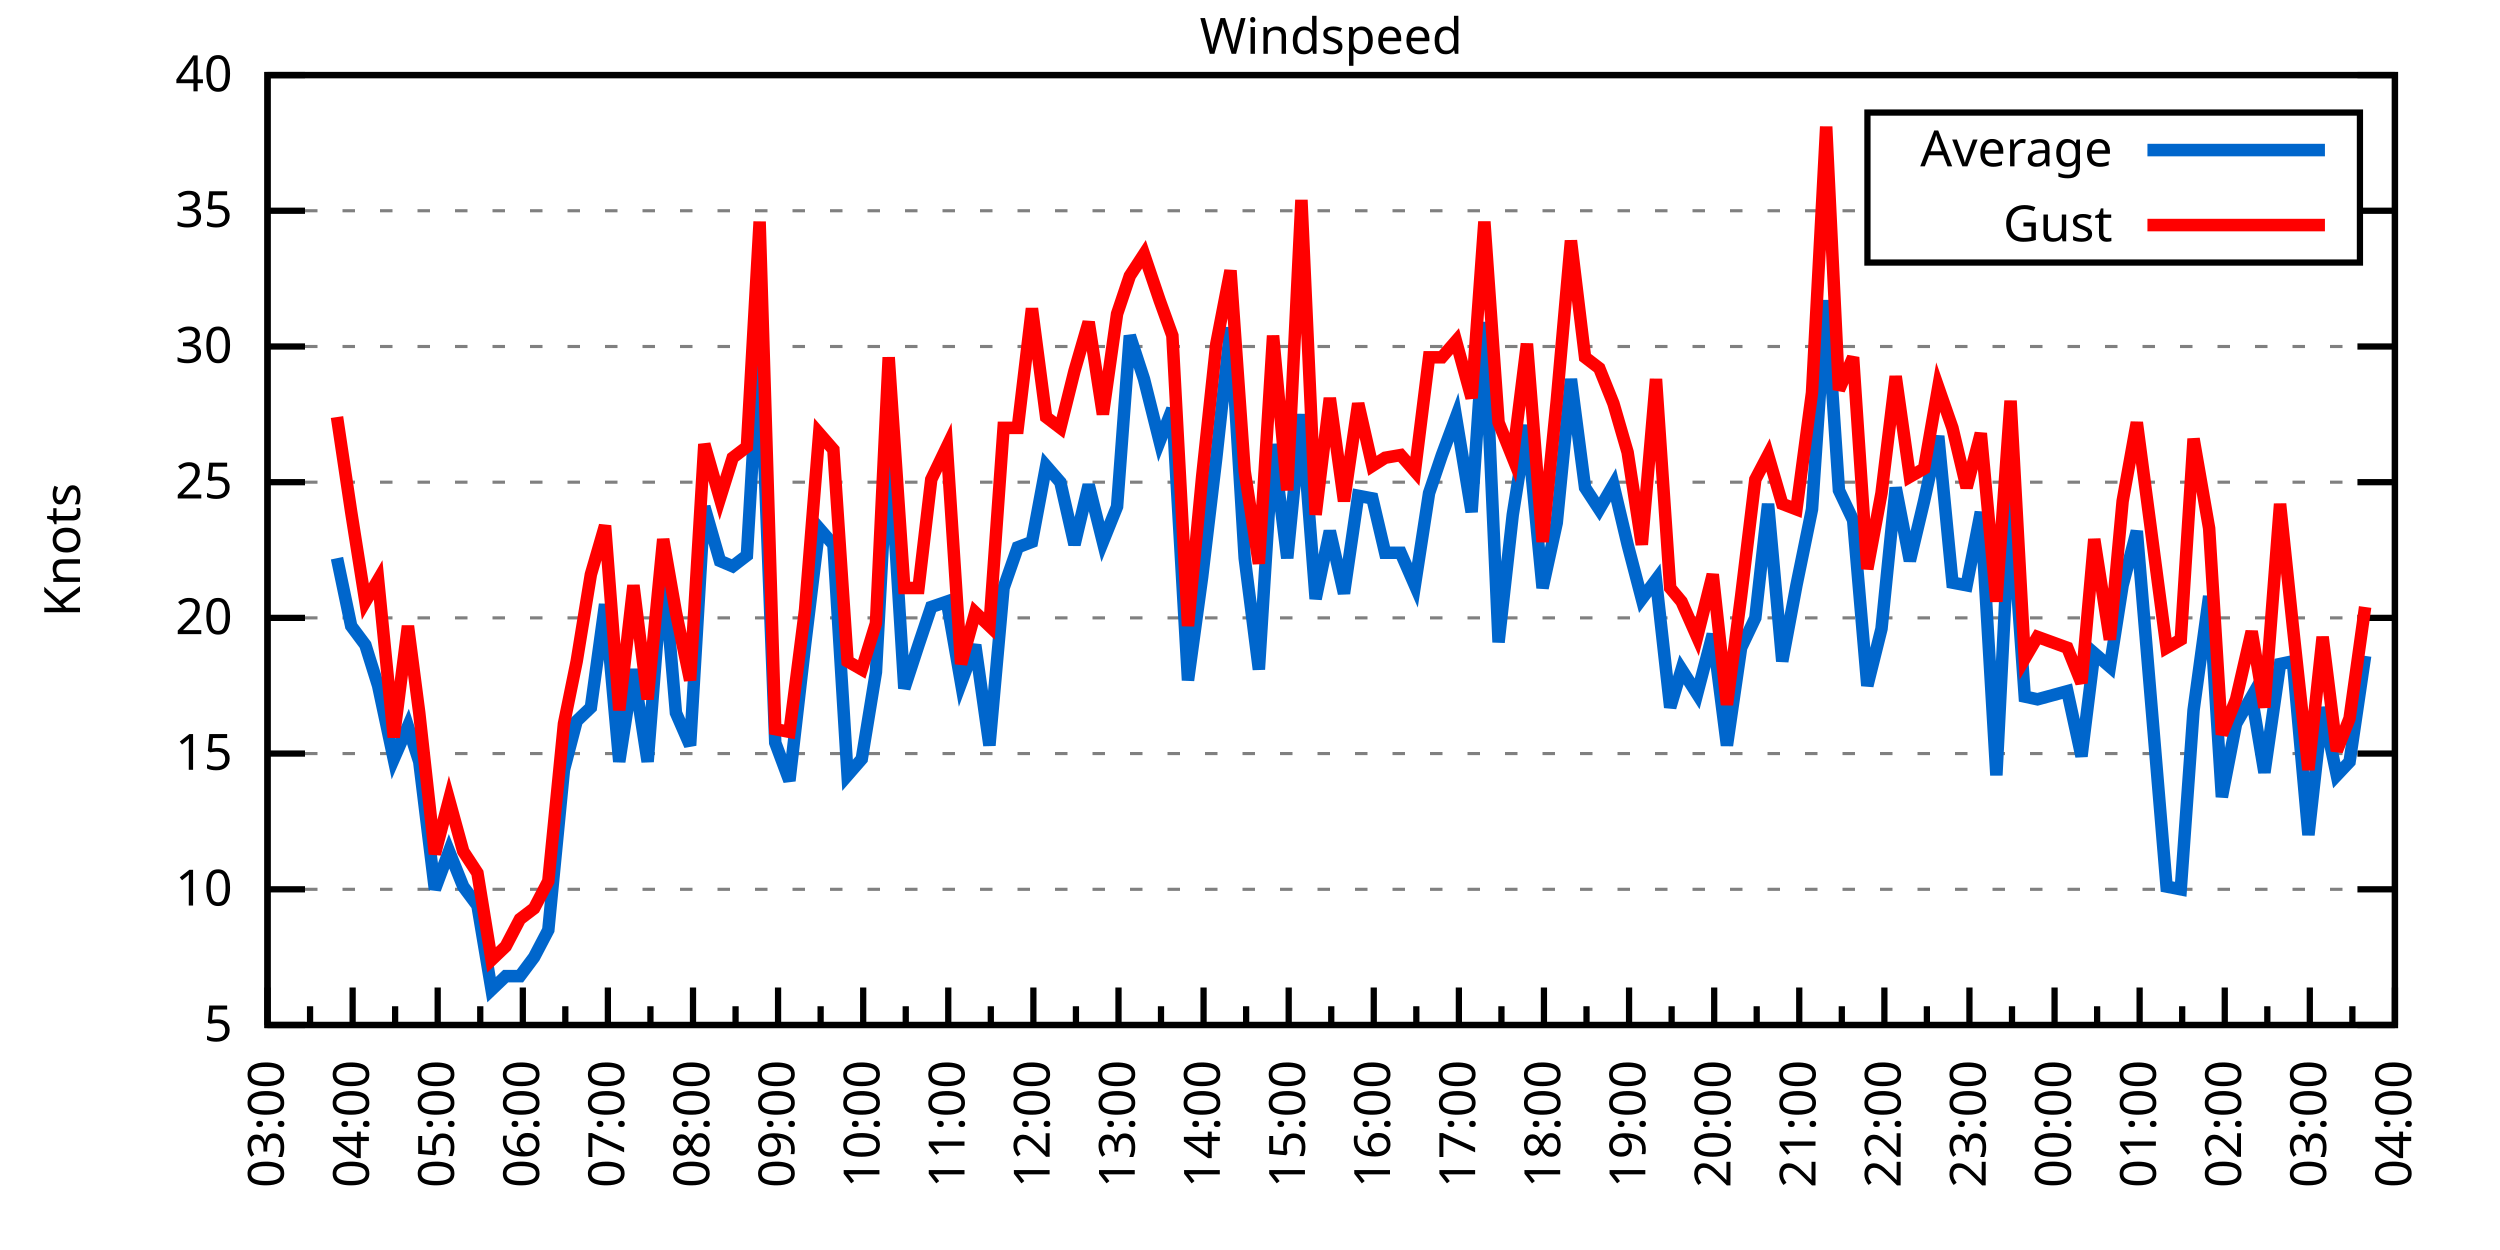
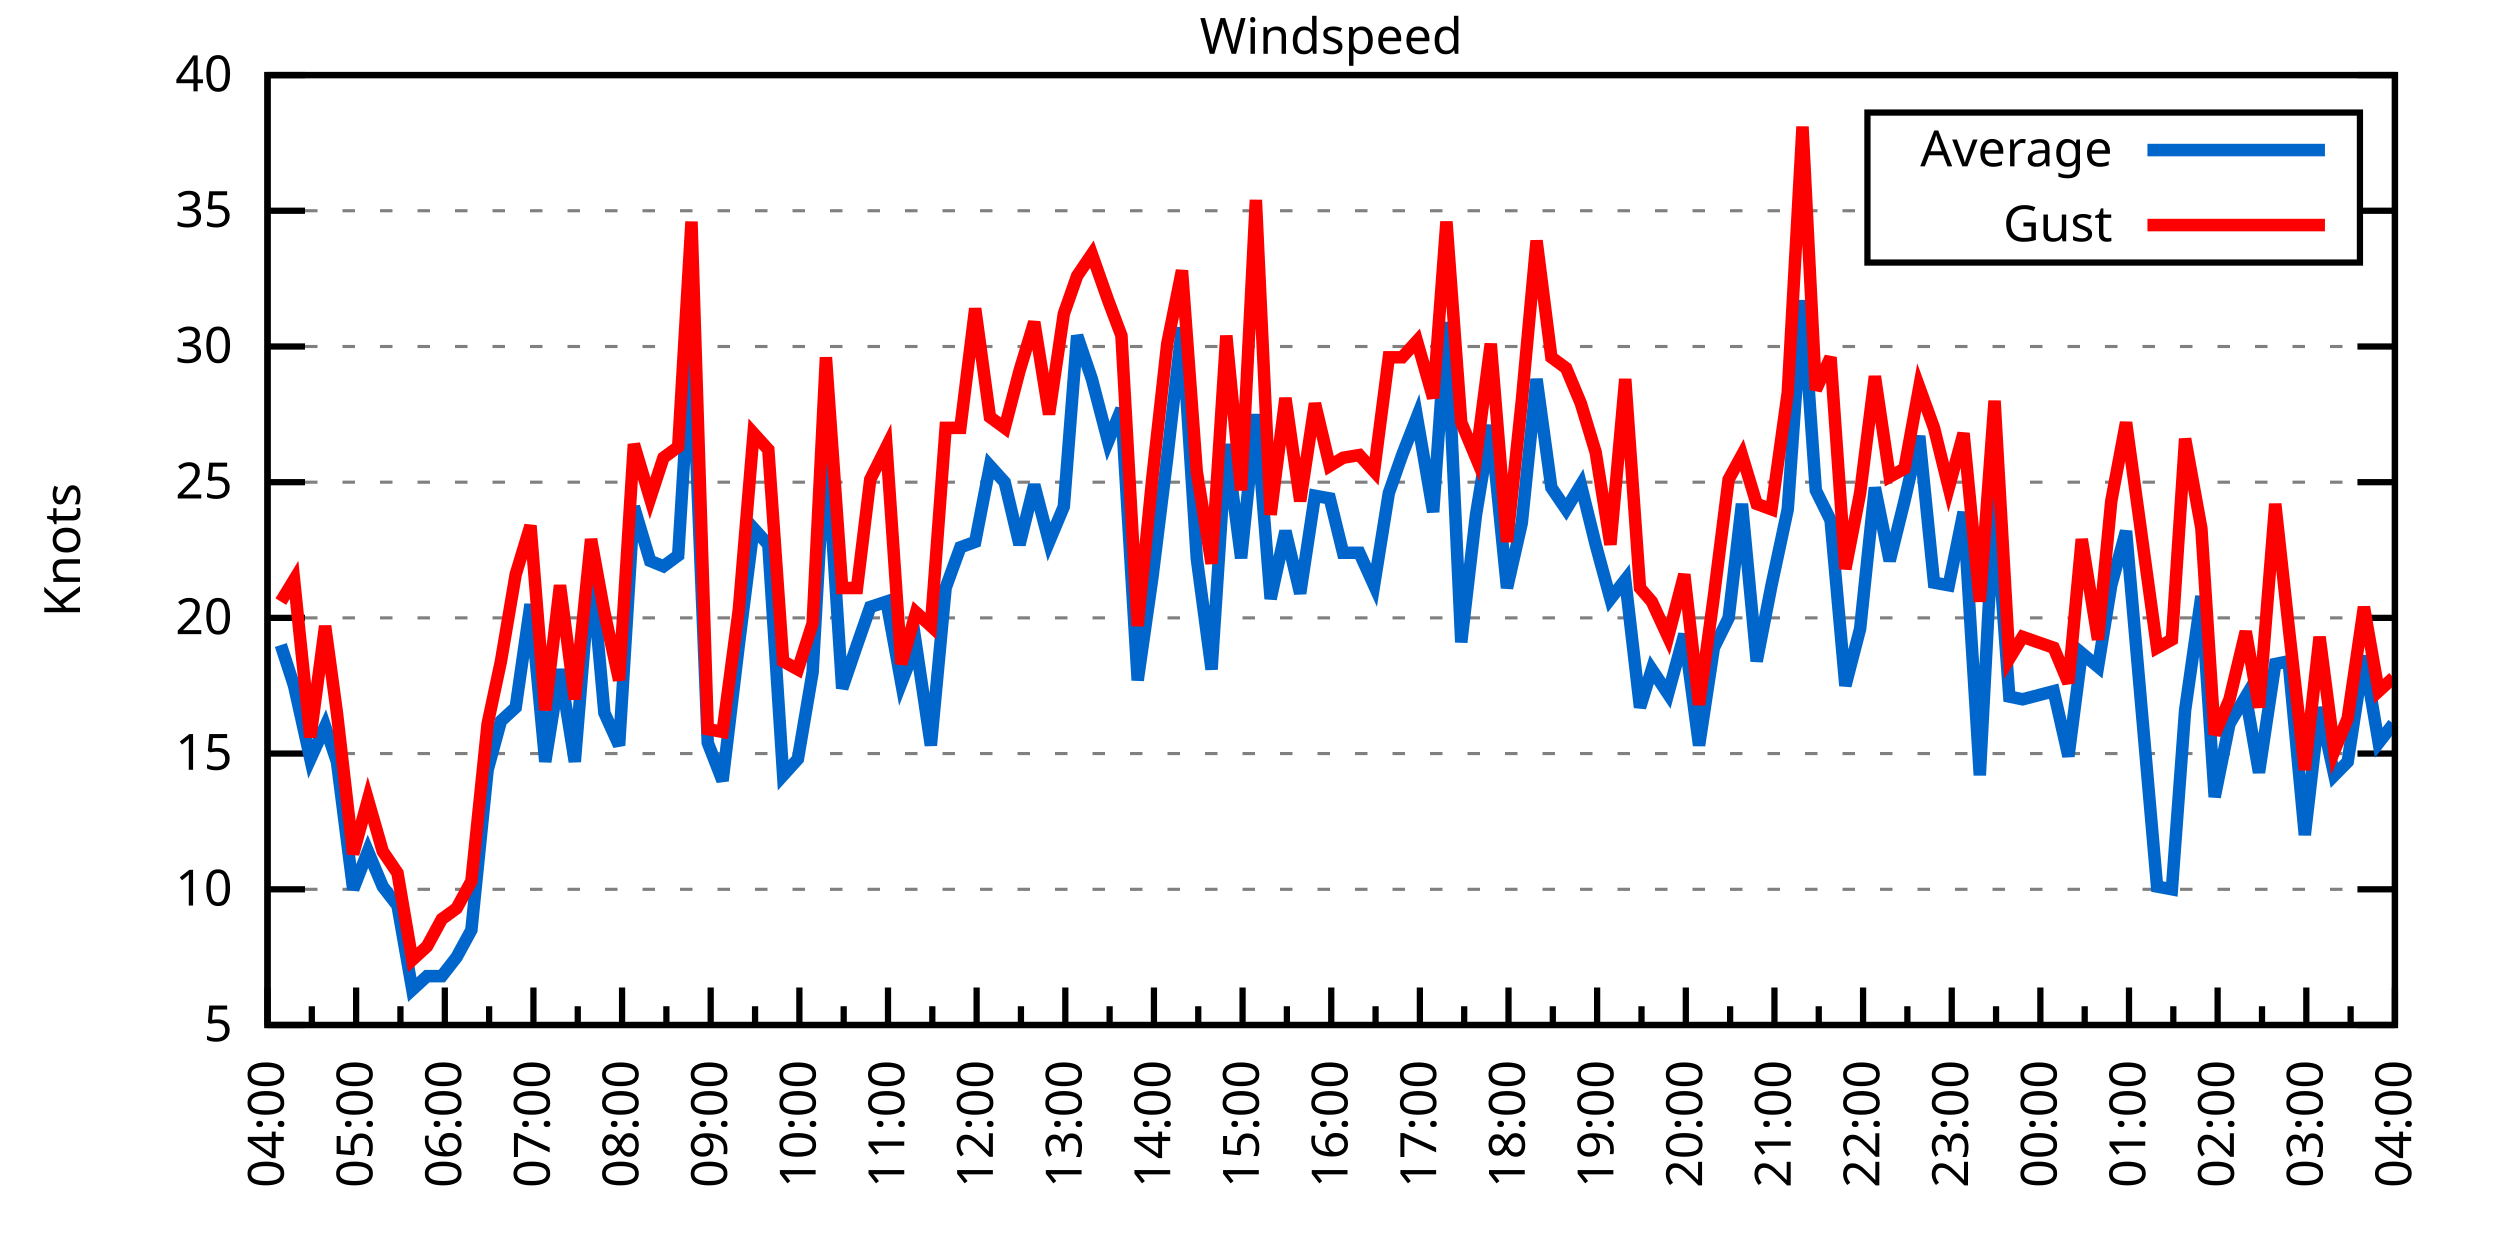
<svg xmlns="http://www.w3.org/2000/svg" xmlns:xlink="http://www.w3.org/1999/xlink" width="400" height="200" viewBox="0 0 400 200">
  <g id="gnuplot_canvas">
    <rect x="0" y="0" width="400" height="200" fill="none" />
    <defs>
      <circle id="gpDot" r="0.5" stroke-width="0.5" stroke="currentColor" />
      <path id="gpPt0" stroke-width="0.333" stroke="currentColor" d="M-1,0 h2 M0,-1 v2" />
      <path id="gpPt1" stroke-width="0.333" stroke="currentColor" d="M-1,-1 L1,1 M1,-1 L-1,1" />
      <path id="gpPt2" stroke-width="0.333" stroke="currentColor" d="M-1,0 L1,0 M0,-1 L0,1 M-1,-1 L1,1 M-1,1 L1,-1" />
      <rect id="gpPt3" stroke-width="0.333" stroke="currentColor" x="-1" y="-1" width="2" height="2" />
      <rect id="gpPt4" stroke-width="0.333" stroke="currentColor" fill="currentColor" x="-1" y="-1" width="2" height="2" />
      <circle id="gpPt5" stroke-width="0.333" stroke="currentColor" cx="0" cy="0" r="1" />
      <use xlink:href="#gpPt5" id="gpPt6" fill="currentColor" stroke="none" />
      <path id="gpPt7" stroke-width="0.333" stroke="currentColor" d="M0,-1.33 L-1.33,0.67 L1.33,0.67 z" />
      <use xlink:href="#gpPt7" id="gpPt8" fill="currentColor" stroke="none" />
      <use xlink:href="#gpPt7" id="gpPt9" stroke="currentColor" transform="rotate(180)" />
      <use xlink:href="#gpPt9" id="gpPt10" fill="currentColor" stroke="none" />
      <use xlink:href="#gpPt3" id="gpPt11" stroke="currentColor" transform="rotate(45)" />
      <use xlink:href="#gpPt11" id="gpPt12" fill="currentColor" stroke="none" />
      <path id="gpPt13" stroke-width="0.333" stroke="currentColor" d="M0,1.330 L1.265,0.411 L0.782,-1.067 L-0.782,-1.076 L-1.265,0.411 z" />
      <use xlink:href="#gpPt13" id="gpPt14" fill="currentColor" stroke="none" />
      <filter id="textbox" filterUnits="objectBoundingBox" x="0" y="0" height="1" width="1">
        <feFlood flood-color="white" flood-opacity="1" result="bgnd" />
        <feComposite in="SourceGraphic" in2="bgnd" operator="atop" />
      </filter>
      <filter id="greybox" filterUnits="objectBoundingBox" x="0" y="0" height="1" width="1">
        <feFlood flood-color="lightgrey" flood-opacity="1" result="grey" />
        <feComposite in="SourceGraphic" in2="grey" operator="atop" />
      </filter>
    </defs>
    <g fill="none" color="white" stroke="currentColor" stroke-width="1.00" stroke-linecap="butt" stroke-linejoin="miter">
</g>
    <g fill="none" color="black" stroke="currentColor" stroke-width="1.00" stroke-linecap="butt" stroke-linejoin="miter">
      <g stroke="none" shape-rendering="crispEdges">
        <polygon fill="rgb(255, 255, 255)" points="42.80,164.00 383.18,164.00 383.18,12.02 42.80,12.02 " />
      </g>
    </g>
    <g fill="none" color="black" stroke="currentColor" stroke-width="1.00" stroke-linecap="butt" stroke-linejoin="miter">
</g>
    <g fill="none" color="black" stroke="black" stroke-width="0.50" stroke-linecap="butt" stroke-linejoin="miter">
</g>
    <g fill="none" color="gray" stroke="currentColor" stroke-width="0.50" stroke-linecap="butt" stroke-linejoin="miter">
      <path stroke="gray" stroke-dasharray="2,4" class="gridline" d="M42.80,164.00 L383.19,164.00  " />
    </g>
    <g fill="none" color="gray" stroke="gray" stroke-width="1.00" stroke-linecap="butt" stroke-linejoin="miter">
</g>
    <g fill="none" color="black" stroke="currentColor" stroke-width="1.00" stroke-linecap="butt" stroke-linejoin="miter">
      <path stroke="black" d="M42.80,164.00 L48.80,164.00 M383.19,164.00 L377.19,164.00  " />
      <g transform="translate(37.20,166.60)" stroke="none" fill="black" font-family="Sans" font-size="8.00" text-anchor="end">
        <text>
          <tspan font-family="Sans"> 5</tspan>
        </text>
      </g>
    </g>
    <g fill="none" color="black" stroke="currentColor" stroke-width="1.00" stroke-linecap="butt" stroke-linejoin="miter">
</g>
    <g fill="none" color="black" stroke="black" stroke-width="0.50" stroke-linecap="butt" stroke-linejoin="miter">
</g>
    <g fill="none" color="gray" stroke="currentColor" stroke-width="0.50" stroke-linecap="butt" stroke-linejoin="miter">
      <path stroke="gray" stroke-dasharray="2,4" class="gridline" d="M42.80,142.29 L383.19,142.29  " />
    </g>
    <g fill="none" color="gray" stroke="gray" stroke-width="1.00" stroke-linecap="butt" stroke-linejoin="miter">
</g>
    <g fill="none" color="black" stroke="currentColor" stroke-width="1.00" stroke-linecap="butt" stroke-linejoin="miter">
      <path stroke="black" d="M42.80,142.29 L48.80,142.29 M383.19,142.29 L377.19,142.29  " />
      <g transform="translate(37.20,144.89)" stroke="none" fill="black" font-family="Sans" font-size="8.00" text-anchor="end">
        <text>
          <tspan font-family="Sans"> 10</tspan>
        </text>
      </g>
    </g>
    <g fill="none" color="black" stroke="currentColor" stroke-width="1.00" stroke-linecap="butt" stroke-linejoin="miter">
</g>
    <g fill="none" color="black" stroke="black" stroke-width="0.50" stroke-linecap="butt" stroke-linejoin="miter">
</g>
    <g fill="none" color="gray" stroke="currentColor" stroke-width="0.50" stroke-linecap="butt" stroke-linejoin="miter">
      <path stroke="gray" stroke-dasharray="2,4" class="gridline" d="M42.80,120.57 L383.19,120.57  " />
    </g>
    <g fill="none" color="gray" stroke="gray" stroke-width="1.00" stroke-linecap="butt" stroke-linejoin="miter">
</g>
    <g fill="none" color="black" stroke="currentColor" stroke-width="1.00" stroke-linecap="butt" stroke-linejoin="miter">
      <path stroke="black" d="M42.80,120.57 L48.80,120.57 M383.19,120.57 L377.19,120.57  " />
      <g transform="translate(37.20,123.17)" stroke="none" fill="black" font-family="Sans" font-size="8.00" text-anchor="end">
        <text>
          <tspan font-family="Sans"> 15</tspan>
        </text>
      </g>
    </g>
    <g fill="none" color="black" stroke="currentColor" stroke-width="1.00" stroke-linecap="butt" stroke-linejoin="miter">
</g>
    <g fill="none" color="black" stroke="black" stroke-width="0.50" stroke-linecap="butt" stroke-linejoin="miter">
</g>
    <g fill="none" color="gray" stroke="currentColor" stroke-width="0.50" stroke-linecap="butt" stroke-linejoin="miter">
      <path stroke="gray" stroke-dasharray="2,4" class="gridline" d="M42.80,98.86 L383.19,98.86  " />
    </g>
    <g fill="none" color="gray" stroke="gray" stroke-width="1.00" stroke-linecap="butt" stroke-linejoin="miter">
</g>
    <g fill="none" color="black" stroke="currentColor" stroke-width="1.00" stroke-linecap="butt" stroke-linejoin="miter">
      <path stroke="black" d="M42.80,98.86 L48.80,98.86 M383.19,98.86 L377.19,98.86  " />
      <g transform="translate(37.20,101.46)" stroke="none" fill="black" font-family="Sans" font-size="8.00" text-anchor="end">
        <text>
          <tspan font-family="Sans"> 20</tspan>
        </text>
      </g>
    </g>
    <g fill="none" color="black" stroke="currentColor" stroke-width="1.00" stroke-linecap="butt" stroke-linejoin="miter">
</g>
    <g fill="none" color="black" stroke="black" stroke-width="0.50" stroke-linecap="butt" stroke-linejoin="miter">
</g>
    <g fill="none" color="gray" stroke="currentColor" stroke-width="0.50" stroke-linecap="butt" stroke-linejoin="miter">
      <path stroke="gray" stroke-dasharray="2,4" class="gridline" d="M42.80,77.15 L383.19,77.15  " />
    </g>
    <g fill="none" color="gray" stroke="gray" stroke-width="1.00" stroke-linecap="butt" stroke-linejoin="miter">
</g>
    <g fill="none" color="black" stroke="currentColor" stroke-width="1.00" stroke-linecap="butt" stroke-linejoin="miter">
      <path stroke="black" d="M42.80,77.15 L48.80,77.15 M383.19,77.15 L377.19,77.15  " />
      <g transform="translate(37.20,79.75)" stroke="none" fill="black" font-family="Sans" font-size="8.00" text-anchor="end">
        <text>
          <tspan font-family="Sans"> 25</tspan>
        </text>
      </g>
    </g>
    <g fill="none" color="black" stroke="currentColor" stroke-width="1.00" stroke-linecap="butt" stroke-linejoin="miter">
</g>
    <g fill="none" color="black" stroke="black" stroke-width="0.50" stroke-linecap="butt" stroke-linejoin="miter">
</g>
    <g fill="none" color="gray" stroke="currentColor" stroke-width="0.50" stroke-linecap="butt" stroke-linejoin="miter">
      <path stroke="gray" stroke-dasharray="2,4" class="gridline" d="M42.80,55.44 L383.19,55.44  " />
    </g>
    <g fill="none" color="gray" stroke="gray" stroke-width="1.00" stroke-linecap="butt" stroke-linejoin="miter">
</g>
    <g fill="none" color="black" stroke="currentColor" stroke-width="1.00" stroke-linecap="butt" stroke-linejoin="miter">
      <path stroke="black" d="M42.80,55.44 L48.80,55.44 M383.19,55.44 L377.19,55.44  " />
      <g transform="translate(37.20,58.04)" stroke="none" fill="black" font-family="Sans" font-size="8.00" text-anchor="end">
        <text>
          <tspan font-family="Sans"> 30</tspan>
        </text>
      </g>
    </g>
    <g fill="none" color="black" stroke="currentColor" stroke-width="1.00" stroke-linecap="butt" stroke-linejoin="miter">
</g>
    <g fill="none" color="black" stroke="black" stroke-width="0.50" stroke-linecap="butt" stroke-linejoin="miter">
</g>
    <g fill="none" color="gray" stroke="currentColor" stroke-width="0.50" stroke-linecap="butt" stroke-linejoin="miter">
      <path stroke="gray" stroke-dasharray="2,4" class="gridline" d="M42.80,33.72 L298.79,33.72 M377.59,33.72 L383.19,33.72  " />
    </g>
    <g fill="none" color="gray" stroke="gray" stroke-width="1.00" stroke-linecap="butt" stroke-linejoin="miter">
</g>
    <g fill="none" color="black" stroke="currentColor" stroke-width="1.00" stroke-linecap="butt" stroke-linejoin="miter">
      <path stroke="black" d="M42.80,33.72 L48.80,33.72 M383.19,33.72 L377.19,33.72  " />
      <g transform="translate(37.20,36.32)" stroke="none" fill="black" font-family="Sans" font-size="8.00" text-anchor="end">
        <text>
          <tspan font-family="Sans"> 35</tspan>
        </text>
      </g>
    </g>
    <g fill="none" color="black" stroke="currentColor" stroke-width="1.00" stroke-linecap="butt" stroke-linejoin="miter">
</g>
    <g fill="none" color="black" stroke="black" stroke-width="0.50" stroke-linecap="butt" stroke-linejoin="miter">
</g>
    <g fill="none" color="gray" stroke="currentColor" stroke-width="0.50" stroke-linecap="butt" stroke-linejoin="miter">
      <path stroke="gray" stroke-dasharray="2,4" class="gridline" d="M42.80,12.01 L383.19,12.01  " />
    </g>
    <g fill="none" color="gray" stroke="gray" stroke-width="1.00" stroke-linecap="butt" stroke-linejoin="miter">
</g>
    <g fill="none" color="black" stroke="currentColor" stroke-width="1.00" stroke-linecap="butt" stroke-linejoin="miter">
      <path stroke="black" d="M42.80,12.01 L48.80,12.01 M383.19,12.01 L377.19,12.01  " />
      <g transform="translate(37.20,14.61)" stroke="none" fill="black" font-family="Sans" font-size="8.00" text-anchor="end">
        <text>
          <tspan font-family="Sans"> 40</tspan>
        </text>
      </g>
    </g>
    <g fill="none" color="black" stroke="currentColor" stroke-width="1.00" stroke-linecap="butt" stroke-linejoin="miter">
      <path stroke="black" d="M42.80,164.00 L42.80,158.00  " />
      <g transform="translate(45.40,169.60) rotate(270)" stroke="none" fill="black" font-family="Sans" font-size="8.00" text-anchor="end">
        <text>
+           <tspan font-family="Sans">04:00</tspan>
+         </text>
+       </g>
+     </g>
+     <g fill="none" color="black" stroke="currentColor" stroke-width="1.00" stroke-linecap="butt" stroke-linejoin="miter">
+       <path stroke="black" d="M49.89,164.00 L49.89,161.00 M56.98,164.00 L56.98,158.00  " />
+       <g transform="translate(59.58,169.60) rotate(270)" stroke="none" fill="black" font-family="Sans" font-size="8.00" text-anchor="end">
+         <text>
+           <tspan font-family="Sans">05:00</tspan>
+         </text>
+       </g>
+     </g>
+     <g fill="none" color="black" stroke="currentColor" stroke-width="1.00" stroke-linecap="butt" stroke-linejoin="miter">
+       <path stroke="black" d="M64.07,164.00 L64.07,161.00 M71.17,164.00 L71.17,158.00  " />
+       <g transform="translate(73.77,169.60) rotate(270)" stroke="none" fill="black" font-family="Sans" font-size="8.00" text-anchor="end">
+         <text>
+           <tspan font-family="Sans">06:00</tspan>
+         </text>
+       </g>
+     </g>
+     <g fill="none" color="black" stroke="currentColor" stroke-width="1.00" stroke-linecap="butt" stroke-linejoin="miter">
+       <path stroke="black" d="M78.26,164.00 L78.26,161.00 M85.35,164.00 L85.35,158.00  " />
+       <g transform="translate(87.95,169.60) rotate(270)" stroke="none" fill="black" font-family="Sans" font-size="8.00" text-anchor="end">
+         <text>
+           <tspan font-family="Sans">07:00</tspan>
+         </text>
+       </g>
+     </g>
+     <g fill="none" color="black" stroke="currentColor" stroke-width="1.00" stroke-linecap="butt" stroke-linejoin="miter">
+       <path stroke="black" d="M92.44,164.00 L92.44,161.00 M99.53,164.00 L99.53,158.00  " />
+       <g transform="translate(102.13,169.60) rotate(270)" stroke="none" fill="black" font-family="Sans" font-size="8.00" text-anchor="end">
+         <text>
+           <tspan font-family="Sans">08:00</tspan>
+         </text>
+       </g>
+     </g>
+     <g fill="none" color="black" stroke="currentColor" stroke-width="1.00" stroke-linecap="butt" stroke-linejoin="miter">
+       <path stroke="black" d="M106.62,164.00 L106.62,161.00 M113.71,164.00 L113.71,158.00  " />
+       <g transform="translate(116.31,169.60) rotate(270)" stroke="none" fill="black" font-family="Sans" font-size="8.00" text-anchor="end">
+         <text>
+           <tspan font-family="Sans">09:00</tspan>
+         </text>
+       </g>
+     </g>
+     <g fill="none" color="black" stroke="currentColor" stroke-width="1.00" stroke-linecap="butt" stroke-linejoin="miter">
+       <path stroke="black" d="M120.81,164.00 L120.81,161.00 M127.90,164.00 L127.90,158.00  " />
+       <g transform="translate(130.50,169.60) rotate(270)" stroke="none" fill="black" font-family="Sans" font-size="8.00" text-anchor="end">
+         <text>
+           <tspan font-family="Sans">10:00</tspan>
+         </text>
+       </g>
+     </g>
+     <g fill="none" color="black" stroke="currentColor" stroke-width="1.00" stroke-linecap="butt" stroke-linejoin="miter">
+       <path stroke="black" d="M134.99,164.00 L134.99,161.00 M142.08,164.00 L142.08,158.00  " />
+       <g transform="translate(144.68,169.60) rotate(270)" stroke="none" fill="black" font-family="Sans" font-size="8.00" text-anchor="end">
+         <text>
+           <tspan font-family="Sans">11:00</tspan>
+         </text>
+       </g>
+     </g>
+     <g fill="none" color="black" stroke="currentColor" stroke-width="1.00" stroke-linecap="butt" stroke-linejoin="miter">
+       <path stroke="black" d="M149.17,164.00 L149.17,161.00 M156.26,164.00 L156.26,158.00  " />
+       <g transform="translate(158.86,169.60) rotate(270)" stroke="none" fill="black" font-family="Sans" font-size="8.00" text-anchor="end">
+         <text>
+           <tspan font-family="Sans">12:00</tspan>
+         </text>
+       </g>
+     </g>
+     <g fill="none" color="black" stroke="currentColor" stroke-width="1.00" stroke-linecap="butt" stroke-linejoin="miter">
+       <path stroke="black" d="M163.35,164.00 L163.35,161.00 M170.45,164.00 L170.45,158.00  " />
+       <g transform="translate(173.05,169.60) rotate(270)" stroke="none" fill="black" font-family="Sans" font-size="8.00" text-anchor="end">
+         <text>
+           <tspan font-family="Sans">13:00</tspan>
+         </text>
+       </g>
+     </g>
+     <g fill="none" color="black" stroke="currentColor" stroke-width="1.00" stroke-linecap="butt" stroke-linejoin="miter">
+       <path stroke="black" d="M177.54,164.00 L177.54,161.00 M184.63,164.00 L184.63,158.00  " />
+       <g transform="translate(187.23,169.60) rotate(270)" stroke="none" fill="black" font-family="Sans" font-size="8.00" text-anchor="end">
+         <text>
+           <tspan font-family="Sans">14:00</tspan>
+         </text>
+       </g>
+     </g>
+     <g fill="none" color="black" stroke="currentColor" stroke-width="1.00" stroke-linecap="butt" stroke-linejoin="miter">
+       <path stroke="black" d="M191.72,164.00 L191.72,161.00 M198.81,164.00 L198.81,158.00  " />
+       <g transform="translate(201.41,169.60) rotate(270)" stroke="none" fill="black" font-family="Sans" font-size="8.00" text-anchor="end">
+         <text>
+           <tspan font-family="Sans">15:00</tspan>
+         </text>
+       </g>
+     </g>
+     <g fill="none" color="black" stroke="currentColor" stroke-width="1.00" stroke-linecap="butt" stroke-linejoin="miter">
+       <path stroke="black" d="M205.90,164.00 L205.90,161.00 M213.00,164.00 L213.00,158.00  " />
+       <g transform="translate(215.60,169.60) rotate(270)" stroke="none" fill="black" font-family="Sans" font-size="8.00" text-anchor="end">
+         <text>
+           <tspan font-family="Sans">16:00</tspan>
+         </text>
+       </g>
+     </g>
+     <g fill="none" color="black" stroke="currentColor" stroke-width="1.00" stroke-linecap="butt" stroke-linejoin="miter">
+       <path stroke="black" d="M220.09,164.00 L220.09,161.00 M227.18,164.00 L227.18,158.00  " />
+       <g transform="translate(229.78,169.60) rotate(270)" stroke="none" fill="black" font-family="Sans" font-size="8.00" text-anchor="end">
+         <text>
+           <tspan font-family="Sans">17:00</tspan>
+         </text>
+       </g>
+     </g>
+     <g fill="none" color="black" stroke="currentColor" stroke-width="1.00" stroke-linecap="butt" stroke-linejoin="miter">
+       <path stroke="black" d="M234.27,164.00 L234.27,161.00 M241.36,164.00 L241.36,158.00  " />
+       <g transform="translate(243.96,169.60) rotate(270)" stroke="none" fill="black" font-family="Sans" font-size="8.00" text-anchor="end">
+         <text>
+           <tspan font-family="Sans">18:00</tspan>
+         </text>
+       </g>
+     </g>
+     <g fill="none" color="black" stroke="currentColor" stroke-width="1.00" stroke-linecap="butt" stroke-linejoin="miter">
+       <path stroke="black" d="M248.45,164.00 L248.45,161.00 M255.54,164.00 L255.54,158.00  " />
+       <g transform="translate(258.14,169.60) rotate(270)" stroke="none" fill="black" font-family="Sans" font-size="8.00" text-anchor="end">
+         <text>
+           <tspan font-family="Sans">19:00</tspan>
+         </text>
+       </g>
+     </g>
+     <g fill="none" color="black" stroke="currentColor" stroke-width="1.00" stroke-linecap="butt" stroke-linejoin="miter">
+       <path stroke="black" d="M262.64,164.00 L262.64,161.00 M269.73,164.00 L269.73,158.00  " />
+       <g transform="translate(272.33,169.60) rotate(270)" stroke="none" fill="black" font-family="Sans" font-size="8.00" text-anchor="end">
+         <text>
+           <tspan font-family="Sans">20:00</tspan>
+         </text>
+       </g>
+     </g>
+     <g fill="none" color="black" stroke="currentColor" stroke-width="1.00" stroke-linecap="butt" stroke-linejoin="miter">
+       <path stroke="black" d="M276.82,164.00 L276.82,161.00 M283.91,164.00 L283.91,158.00  " />
+       <g transform="translate(286.51,169.60) rotate(270)" stroke="none" fill="black" font-family="Sans" font-size="8.00" text-anchor="end">
+         <text>
+           <tspan font-family="Sans">21:00</tspan>
+         </text>
+       </g>
+     </g>
+     <g fill="none" color="black" stroke="currentColor" stroke-width="1.00" stroke-linecap="butt" stroke-linejoin="miter">
+       <path stroke="black" d="M291.00,164.00 L291.00,161.00 M298.09,164.00 L298.09,158.00  " />
+       <g transform="translate(300.69,169.60) rotate(270)" stroke="none" fill="black" font-family="Sans" font-size="8.00" text-anchor="end">
+         <text>
+           <tspan font-family="Sans">22:00</tspan>
+         </text>
+       </g>
+     </g>
+     <g fill="none" color="black" stroke="currentColor" stroke-width="1.00" stroke-linecap="butt" stroke-linejoin="miter">
+       <path stroke="black" d="M305.18,164.00 L305.18,161.00 M312.28,164.00 L312.28,158.00  " />
+       <g transform="translate(314.88,169.60) rotate(270)" stroke="none" fill="black" font-family="Sans" font-size="8.00" text-anchor="end">
+         <text>
+           <tspan font-family="Sans">23:00</tspan>
+         </text>
+       </g>
+     </g>
+     <g fill="none" color="black" stroke="currentColor" stroke-width="1.00" stroke-linecap="butt" stroke-linejoin="miter">
+       <path stroke="black" d="M319.37,164.00 L319.37,161.00 M326.46,164.00 L326.46,158.00  " />
+       <g transform="translate(329.06,169.60) rotate(270)" stroke="none" fill="black" font-family="Sans" font-size="8.00" text-anchor="end">
+         <text>
+           <tspan font-family="Sans">00:00</tspan>
+         </text>
+       </g>
+     </g>
+     <g fill="none" color="black" stroke="currentColor" stroke-width="1.00" stroke-linecap="butt" stroke-linejoin="miter">
+       <path stroke="black" d="M333.55,164.00 L333.55,161.00 M340.64,164.00 L340.64,158.00  " />
+       <g transform="translate(343.24,169.60) rotate(270)" stroke="none" fill="black" font-family="Sans" font-size="8.00" text-anchor="end">
+         <text>
+           <tspan font-family="Sans">01:00</tspan>
+         </text>
+       </g>
+     </g>
+     <g fill="none" color="black" stroke="currentColor" stroke-width="1.00" stroke-linecap="butt" stroke-linejoin="miter">
+       <path stroke="black" d="M347.73,164.00 L347.73,161.00 M354.82,164.00 L354.82,158.00  " />
+       <g transform="translate(357.42,169.60) rotate(270)" stroke="none" fill="black" font-family="Sans" font-size="8.00" text-anchor="end">
+         <text>
+           <tspan font-family="Sans">02:00</tspan>
+         </text>
+       </g>
+     </g>
+     <g fill="none" color="black" stroke="currentColor" stroke-width="1.00" stroke-linecap="butt" stroke-linejoin="miter">
+       <path stroke="black" d="M361.92,164.00 L361.92,161.00 M369.01,164.00 L369.01,158.00  " />
+       <g transform="translate(371.61,169.60) rotate(270)" stroke="none" fill="black" font-family="Sans" font-size="8.00" text-anchor="end">
+         <text>
          <tspan font-family="Sans">03:00</tspan>
        </text>
      </g>
    </g>
    <g fill="none" color="black" stroke="currentColor" stroke-width="1.00" stroke-linecap="butt" stroke-linejoin="miter">
-       <path stroke="black" d="M49.61,164.00 L49.61,161.00 M56.42,164.00 L56.42,158.00  " />
-       <g transform="translate(59.02,169.60) rotate(270)" stroke="none" fill="black" font-family="Sans" font-size="8.00" text-anchor="end">
-         <text>
-           <tspan font-family="Sans">04:00</tspan>
-         </text>
-       </g>
-     </g>
-     <g fill="none" color="black" stroke="currentColor" stroke-width="1.00" stroke-linecap="butt" stroke-linejoin="miter">
-       <path stroke="black" d="M63.22,164.00 L63.22,161.00 M70.03,164.00 L70.03,158.00  " />
-       <g transform="translate(72.63,169.60) rotate(270)" stroke="none" fill="black" font-family="Sans" font-size="8.00" text-anchor="end">
-         <text>
-           <tspan font-family="Sans">05:00</tspan>
-         </text>
-       </g>
-     </g>
-     <g fill="none" color="black" stroke="currentColor" stroke-width="1.00" stroke-linecap="butt" stroke-linejoin="miter">
-       <path stroke="black" d="M76.84,164.00 L76.84,161.00 M83.65,164.00 L83.65,158.00  " />
-       <g transform="translate(86.25,169.60) rotate(270)" stroke="none" fill="black" font-family="Sans" font-size="8.00" text-anchor="end">
-         <text>
-           <tspan font-family="Sans">06:00</tspan>
-         </text>
-       </g>
-     </g>
-     <g fill="none" color="black" stroke="currentColor" stroke-width="1.00" stroke-linecap="butt" stroke-linejoin="miter">
-       <path stroke="black" d="M90.45,164.00 L90.45,161.00 M97.26,164.00 L97.26,158.00  " />
-       <g transform="translate(99.86,169.60) rotate(270)" stroke="none" fill="black" font-family="Sans" font-size="8.00" text-anchor="end">
-         <text>
-           <tspan font-family="Sans">07:00</tspan>
-         </text>
-       </g>
-     </g>
-     <g fill="none" color="black" stroke="currentColor" stroke-width="1.00" stroke-linecap="butt" stroke-linejoin="miter">
-       <path stroke="black" d="M104.07,164.00 L104.07,161.00 M110.88,164.00 L110.88,158.00  " />
-       <g transform="translate(113.48,169.60) rotate(270)" stroke="none" fill="black" font-family="Sans" font-size="8.00" text-anchor="end">
-         <text>
-           <tspan font-family="Sans">08:00</tspan>
-         </text>
-       </g>
-     </g>
-     <g fill="none" color="black" stroke="currentColor" stroke-width="1.00" stroke-linecap="butt" stroke-linejoin="miter">
-       <path stroke="black" d="M117.69,164.00 L117.69,161.00 M124.49,164.00 L124.49,158.00  " />
-       <g transform="translate(127.09,169.60) rotate(270)" stroke="none" fill="black" font-family="Sans" font-size="8.00" text-anchor="end">
-         <text>
-           <tspan font-family="Sans">09:00</tspan>
-         </text>
-       </g>
-     </g>
-     <g fill="none" color="black" stroke="currentColor" stroke-width="1.00" stroke-linecap="butt" stroke-linejoin="miter">
-       <path stroke="black" d="M131.30,164.00 L131.30,161.00 M138.11,164.00 L138.11,158.00  " />
-       <g transform="translate(140.71,169.60) rotate(270)" stroke="none" fill="black" font-family="Sans" font-size="8.00" text-anchor="end">
-         <text>
-           <tspan font-family="Sans">10:00</tspan>
-         </text>
-       </g>
-     </g>
-     <g fill="none" color="black" stroke="currentColor" stroke-width="1.00" stroke-linecap="butt" stroke-linejoin="miter">
-       <path stroke="black" d="M144.92,164.00 L144.92,161.00 M151.72,164.00 L151.72,158.00  " />
-       <g transform="translate(154.32,169.60) rotate(270)" stroke="none" fill="black" font-family="Sans" font-size="8.00" text-anchor="end">
-         <text>
-           <tspan font-family="Sans">11:00</tspan>
-         </text>
-       </g>
-     </g>
-     <g fill="none" color="black" stroke="currentColor" stroke-width="1.00" stroke-linecap="butt" stroke-linejoin="miter">
-       <path stroke="black" d="M158.53,164.00 L158.53,161.00 M165.34,164.00 L165.34,158.00  " />
-       <g transform="translate(167.94,169.60) rotate(270)" stroke="none" fill="black" font-family="Sans" font-size="8.00" text-anchor="end">
-         <text>
-           <tspan font-family="Sans">12:00</tspan>
-         </text>
-       </g>
-     </g>
-     <g fill="none" color="black" stroke="currentColor" stroke-width="1.00" stroke-linecap="butt" stroke-linejoin="miter">
-       <path stroke="black" d="M172.15,164.00 L172.15,161.00 M178.96,164.00 L178.96,158.00  " />
-       <g transform="translate(181.56,169.60) rotate(270)" stroke="none" fill="black" font-family="Sans" font-size="8.00" text-anchor="end">
-         <text>
-           <tspan font-family="Sans">13:00</tspan>
-         </text>
-       </g>
-     </g>
-     <g fill="none" color="black" stroke="currentColor" stroke-width="1.00" stroke-linecap="butt" stroke-linejoin="miter">
-       <path stroke="black" d="M185.76,164.00 L185.76,161.00 M192.57,164.00 L192.57,158.00  " />
-       <g transform="translate(195.17,169.60) rotate(270)" stroke="none" fill="black" font-family="Sans" font-size="8.00" text-anchor="end">
-         <text>
-           <tspan font-family="Sans">14:00</tspan>
-         </text>
-       </g>
-     </g>
-     <g fill="none" color="black" stroke="currentColor" stroke-width="1.00" stroke-linecap="butt" stroke-linejoin="miter">
-       <path stroke="black" d="M199.38,164.00 L199.38,161.00 M206.19,164.00 L206.19,158.00  " />
-       <g transform="translate(208.79,169.60) rotate(270)" stroke="none" fill="black" font-family="Sans" font-size="8.00" text-anchor="end">
-         <text>
-           <tspan font-family="Sans">15:00</tspan>
-         </text>
-       </g>
-     </g>
-     <g fill="none" color="black" stroke="currentColor" stroke-width="1.00" stroke-linecap="butt" stroke-linejoin="miter">
-       <path stroke="black" d="M213.00,164.00 L213.00,161.00 M219.80,164.00 L219.80,158.00  " />
-       <g transform="translate(222.40,169.60) rotate(270)" stroke="none" fill="black" font-family="Sans" font-size="8.00" text-anchor="end">
-         <text>
-           <tspan font-family="Sans">16:00</tspan>
-         </text>
-       </g>
-     </g>
-     <g fill="none" color="black" stroke="currentColor" stroke-width="1.00" stroke-linecap="butt" stroke-linejoin="miter">
-       <path stroke="black" d="M226.61,164.00 L226.61,161.00 M233.42,164.00 L233.42,158.00  " />
-       <g transform="translate(236.02,169.60) rotate(270)" stroke="none" fill="black" font-family="Sans" font-size="8.00" text-anchor="end">
-         <text>
-           <tspan font-family="Sans">17:00</tspan>
-         </text>
-       </g>
-     </g>
-     <g fill="none" color="black" stroke="currentColor" stroke-width="1.00" stroke-linecap="butt" stroke-linejoin="miter">
-       <path stroke="black" d="M240.23,164.00 L240.23,161.00 M247.03,164.00 L247.03,158.00  " />
-       <g transform="translate(249.63,169.60) rotate(270)" stroke="none" fill="black" font-family="Sans" font-size="8.00" text-anchor="end">
-         <text>
-           <tspan font-family="Sans">18:00</tspan>
-         </text>
-       </g>
-     </g>
-     <g fill="none" color="black" stroke="currentColor" stroke-width="1.00" stroke-linecap="butt" stroke-linejoin="miter">
-       <path stroke="black" d="M253.84,164.00 L253.84,161.00 M260.65,164.00 L260.65,158.00  " />
-       <g transform="translate(263.25,169.60) rotate(270)" stroke="none" fill="black" font-family="Sans" font-size="8.00" text-anchor="end">
-         <text>
-           <tspan font-family="Sans">19:00</tspan>
-         </text>
-       </g>
-     </g>
-     <g fill="none" color="black" stroke="currentColor" stroke-width="1.00" stroke-linecap="butt" stroke-linejoin="miter">
-       <path stroke="black" d="M267.46,164.00 L267.46,161.00 M274.27,164.00 L274.27,158.00  " />
-       <g transform="translate(276.87,169.60) rotate(270)" stroke="none" fill="black" font-family="Sans" font-size="8.00" text-anchor="end">
-         <text>
-           <tspan font-family="Sans">20:00</tspan>
-         </text>
-       </g>
-     </g>
-     <g fill="none" color="black" stroke="currentColor" stroke-width="1.00" stroke-linecap="butt" stroke-linejoin="miter">
-       <path stroke="black" d="M281.07,164.00 L281.07,161.00 M287.88,164.00 L287.88,158.00  " />
-       <g transform="translate(290.48,169.60) rotate(270)" stroke="none" fill="black" font-family="Sans" font-size="8.00" text-anchor="end">
-         <text>
-           <tspan font-family="Sans">21:00</tspan>
-         </text>
-       </g>
-     </g>
-     <g fill="none" color="black" stroke="currentColor" stroke-width="1.00" stroke-linecap="butt" stroke-linejoin="miter">
-       <path stroke="black" d="M294.69,164.00 L294.69,161.00 M301.50,164.00 L301.50,158.00  " />
-       <g transform="translate(304.10,169.60) rotate(270)" stroke="none" fill="black" font-family="Sans" font-size="8.00" text-anchor="end">
-         <text>
-           <tspan font-family="Sans">22:00</tspan>
-         </text>
-       </g>
-     </g>
-     <g fill="none" color="black" stroke="currentColor" stroke-width="1.00" stroke-linecap="butt" stroke-linejoin="miter">
-       <path stroke="black" d="M308.30,164.00 L308.30,161.00 M315.11,164.00 L315.11,158.00  " />
-       <g transform="translate(317.71,169.60) rotate(270)" stroke="none" fill="black" font-family="Sans" font-size="8.00" text-anchor="end">
-         <text>
-           <tspan font-family="Sans">23:00</tspan>
-         </text>
-       </g>
-     </g>
-     <g fill="none" color="black" stroke="currentColor" stroke-width="1.00" stroke-linecap="butt" stroke-linejoin="miter">
-       <path stroke="black" d="M321.92,164.00 L321.92,161.00 M328.73,164.00 L328.73,158.00  " />
-       <g transform="translate(331.33,169.60) rotate(270)" stroke="none" fill="black" font-family="Sans" font-size="8.00" text-anchor="end">
-         <text>
-           <tspan font-family="Sans">00:00</tspan>
-         </text>
-       </g>
-     </g>
-     <g fill="none" color="black" stroke="currentColor" stroke-width="1.00" stroke-linecap="butt" stroke-linejoin="miter">
-       <path stroke="black" d="M335.54,164.00 L335.54,161.00 M342.34,164.00 L342.34,158.00  " />
-       <g transform="translate(344.94,169.60) rotate(270)" stroke="none" fill="black" font-family="Sans" font-size="8.00" text-anchor="end">
-         <text>
-           <tspan font-family="Sans">01:00</tspan>
-         </text>
-       </g>
-     </g>
-     <g fill="none" color="black" stroke="currentColor" stroke-width="1.00" stroke-linecap="butt" stroke-linejoin="miter">
-       <path stroke="black" d="M349.15,164.00 L349.15,161.00 M355.96,164.00 L355.96,158.00  " />
-       <g transform="translate(358.56,169.60) rotate(270)" stroke="none" fill="black" font-family="Sans" font-size="8.00" text-anchor="end">
-         <text>
-           <tspan font-family="Sans">02:00</tspan>
-         </text>
-       </g>
-     </g>
-     <g fill="none" color="black" stroke="currentColor" stroke-width="1.00" stroke-linecap="butt" stroke-linejoin="miter">
-       <path stroke="black" d="M362.77,164.00 L362.77,161.00 M369.57,164.00 L369.57,158.00  " />
-       <g transform="translate(372.17,169.60) rotate(270)" stroke="none" fill="black" font-family="Sans" font-size="8.00" text-anchor="end">
-         <text>
-           <tspan font-family="Sans">03:00</tspan>
-         </text>
-       </g>
-     </g>
-     <g fill="none" color="black" stroke="currentColor" stroke-width="1.00" stroke-linecap="butt" stroke-linejoin="miter">
-       <path stroke="black" d="M376.38,164.00 L376.38,161.00 M383.19,164.00 L383.19,158.00  " />
+       <path stroke="black" d="M376.10,164.00 L376.10,161.00 M383.19,164.00 L383.19,158.00  " />
      <g transform="translate(385.79,169.60) rotate(270)" stroke="none" fill="black" font-family="Sans" font-size="8.00" text-anchor="end">
        <text>
          <tspan font-family="Sans">04:00</tspan>
        </text>
      </g>
    </g>
    <g fill="none" color="black" stroke="currentColor" stroke-width="1.00" stroke-linecap="butt" stroke-linejoin="miter">
</g>
    <g fill="none" color="black" stroke="currentColor" stroke-width="1.00" stroke-linecap="butt" stroke-linejoin="miter">
      <path stroke="black" d="M42.80,12.01 L42.80,164.00 L383.19,164.00 L383.19,12.01 L42.80,12.01 Z  " />
    </g>
    <g fill="none" color="black" stroke="currentColor" stroke-width="1.00" stroke-linecap="butt" stroke-linejoin="miter">
      <g transform="translate(12.80,88.01) rotate(270)" stroke="none" fill="black" font-family="Sans" font-size="8.00" text-anchor="middle">
        <text>
          <tspan font-family="Sans">Knots</tspan>
        </text>
      </g>
    </g>
    <g fill="none" color="black" stroke="currentColor" stroke-width="1.00" stroke-linecap="butt" stroke-linejoin="miter">
</g>
    <g fill="none" color="black" stroke="currentColor" stroke-width="1.00" stroke-linecap="butt" stroke-linejoin="miter">
      <path stroke="black" d="M298.79,42.01 L298.79,18.01 L377.59,18.01 L377.59,42.01 L298.79,42.01 Z  " />
    </g>
    <g id="Windspeed_plot_1">
      <g fill="none" color="white" stroke="black" stroke-width="2.00" stroke-linecap="butt" stroke-linejoin="miter">
</g>
      <g fill="none" color="black" stroke="currentColor" stroke-width="2.00" stroke-linecap="butt" stroke-linejoin="miter">
        <g transform="translate(337.99,26.61)" stroke="none" fill="black" font-family="Sans" font-size="8.00" text-anchor="end">
          <text>
            <tspan font-family="Sans">Average</tspan>
          </text>
        </g>
      </g>
      <g fill="none" color="black" stroke="currentColor" stroke-width="2.00" stroke-linecap="butt" stroke-linejoin="miter">
-         <path stroke="rgb(  0, 102, 204)" d="M343.59,24.01 L371.99,24.01 M53.92,89.31 L56.19,100.16 L58.46,103.20 L60.50,109.72 L63.00,121.44 L65.27,116.23   L67.08,121.88 L69.58,142.29 L71.85,136.21 L74.12,141.85 L76.39,144.89 L78.65,158.35 L80.92,156.18 L83.19,156.18   L85.46,153.14 L87.73,148.80 L90.23,123.18 L92.27,115.36 L94.54,113.19 L96.81,96.69 L99.08,121.88 L101.35,107.11   L103.62,121.88 L106.11,90.18 L108.15,114.06 L110.42,119.27 L112.69,81.06 L115.19,89.74 L117.23,90.61 L119.50,88.87   L121.54,54.13 L124.04,118.84 L126.31,124.92 L128.81,103.20 L131.07,84.53 L133.34,87.14 L135.61,124.05 L137.88,121.44   L140.15,107.55 L142.19,69.77 L144.69,110.15 L146.96,103.20 L149.00,97.12 L151.50,96.26 L153.77,109.28 L156.04,103.20   L158.31,119.27 L160.57,94.08 L162.84,87.57 L165.11,86.70 L167.38,74.54 L169.65,77.15 L171.92,87.14 L174.19,77.58   L176.46,86.70 L178.73,81.06 L180.77,53.70 L183.04,60.65 L185.54,70.63 L187.58,65.42 L190.08,108.85 L192.34,92.35   L194.61,73.24 L196.88,52.40 L199.15,89.31 L201.42,107.11 L203.69,71.07 L205.96,89.31 L208.23,66.29 L210.50,95.82   L212.77,84.97 L215.04,94.95 L217.31,79.32 L219.58,79.75 L221.62,88.44 L224.11,88.44 L226.38,93.65 L228.65,78.89   L230.70,72.81 L232.96,66.73 L235.46,81.93 L237.50,51.53 L239.77,102.77 L242.04,82.36 L244.31,68.03 L246.81,94.08   L249.08,83.66 L251.35,60.65 L253.61,78.02 L255.88,81.49 L258.15,77.58 L260.42,87.14 L262.69,95.82 L264.96,92.78   L267.23,113.19 L269.05,107.11 L271.54,111.02 L274.04,101.47 L276.31,119.27 L278.58,103.64 L280.85,98.86 L282.89,80.62   L285.16,105.81 L287.43,93.65 L289.92,81.49 L292.19,48.05 L294.23,78.45 L296.50,83.23 L298.77,109.72 L301.04,100.60   L303.31,78.02 L305.58,89.74 L307.85,80.19 L310.12,69.77 L312.39,93.22 L314.66,93.65 L316.93,81.93 L319.42,124.05   L321.69,79.32 L323.96,111.45 L326.00,111.89 L330.77,110.59 L333.04,121.01 L335.08,104.51 L337.58,106.68 L339.62,93.65   L341.89,84.97 L346.65,141.85 L348.92,142.29 L350.97,113.63 L353.46,95.39 L355.50,127.52 L357.77,115.80 L360.27,111.45   L362.31,123.61 L364.81,106.24 L366.85,105.81 L369.35,133.60 L371.62,113.19 L373.89,124.05 L375.93,121.88 L378.42,104.94    " />
+         <path stroke="rgb(  0, 102, 204)" d="M343.59,24.01 L371.99,24.01 M44.93,103.20 L47.05,109.72 L49.66,121.44 L52.02,116.23 L53.91,121.88 L56.51,142.29   L58.87,136.21 L61.24,141.85 L63.60,144.89 L65.97,158.35 L68.33,156.18 L70.69,156.18 L73.06,153.14 L75.42,148.80   L78.02,123.18 L80.15,115.36 L82.51,113.19 L84.88,96.69 L87.24,121.88 L89.60,107.11 L91.97,121.88 L94.57,90.18   L96.70,114.06 L99.06,119.27 L101.42,81.06 L104.02,89.74 L106.15,90.61 L108.51,88.87 L110.64,54.13 L113.24,118.84   L115.61,124.92 L118.21,103.20 L120.57,84.53 L122.93,87.14 L125.30,124.05 L127.66,121.44 L130.02,107.55 L132.15,69.77   L134.75,110.15 L137.12,103.20 L139.24,97.12 L141.84,96.26 L144.21,109.28 L146.57,103.20 L148.94,119.27 L151.30,94.08   L153.66,87.57 L156.03,86.70 L158.39,74.54 L160.75,77.15 L163.12,87.14 L165.48,77.58 L167.85,86.70 L170.21,81.06   L172.34,53.70 L174.70,60.65 L177.30,70.63 L179.43,65.42 L182.03,108.85 L184.39,92.35 L186.76,73.24 L189.12,52.40   L191.48,89.31 L193.85,107.11 L196.21,71.07 L198.58,89.31 L200.94,66.29 L203.30,95.82 L205.67,84.97 L208.03,94.95   L210.39,79.32 L212.76,79.75 L214.89,88.44 L217.49,88.44 L219.85,93.65 L222.21,78.89 L224.34,72.81 L226.71,66.73   L229.31,81.93 L231.43,51.53 L233.80,102.77 L236.16,82.36 L238.52,68.03 L241.12,94.08 L243.49,83.66 L245.85,60.65   L248.22,78.02 L250.58,81.49 L252.94,77.58 L255.31,87.14 L257.67,95.82 L260.04,92.78 L262.40,113.19 L264.29,107.11   L266.89,111.02 L269.49,101.47 L271.85,119.27 L274.22,103.64 L276.58,98.86 L278.71,80.62 L281.07,105.81 L283.44,93.65   L286.04,81.49 L288.40,48.05 L290.53,78.45 L292.89,83.23 L295.26,109.72 L297.62,100.60 L299.98,78.02 L302.35,89.74   L304.71,80.19 L307.08,69.77 L309.44,93.22 L311.80,93.65 L314.17,81.93 L316.77,124.05 L319.13,79.32 L321.49,111.45   L323.62,111.89 L328.59,110.59 L330.95,121.01 L333.08,104.51 L335.68,106.68 L337.80,93.65 L340.17,84.97 L345.13,141.85   L347.50,142.29 L349.62,113.63 L352.22,95.39 L354.35,127.52 L356.72,115.80 L359.32,111.45 L361.44,123.61 L364.04,106.24   L366.17,105.81 L368.77,133.60 L371.13,113.19 L373.50,124.05 L375.63,121.88 L378.23,104.94 L380.59,118.84 L382.95,115.80    " />
      </g>
    </g>
    <g id="Windspeed_plot_2">
      <g fill="none" color="black" stroke="currentColor" stroke-width="2.00" stroke-linecap="butt" stroke-linejoin="miter">
        <g transform="translate(337.99,38.61)" stroke="none" fill="black" font-family="Sans" font-size="8.00" text-anchor="end">
          <text>
            <tspan font-family="Sans">Gust</tspan>
          </text>
        </g>
      </g>
      <g fill="none" color="black" stroke="currentColor" stroke-width="2.00" stroke-linecap="butt" stroke-linejoin="miter">
-         <path stroke="rgb(255,   0,   0)" d="M343.59,36.01 L371.99,36.01 M53.92,66.73 L56.19,81.93 L58.46,96.26 L60.50,92.78 L63.00,117.97 L65.27,100.16   L67.08,114.06 L69.58,136.64 L71.85,127.96 L74.12,136.21 L76.39,139.68 L78.65,153.58 L80.92,151.41 L83.19,147.06   L85.46,145.33 L87.73,140.98 L90.23,115.80 L92.27,105.81 L94.54,91.91 L96.81,84.10 L99.08,113.63 L101.35,93.65   L103.62,111.89 L106.11,86.27 L108.15,97.99 L110.42,108.85 L112.69,71.07 L115.19,79.75 L117.23,73.24 L119.50,71.50   L121.54,35.46 L124.04,116.67 L126.31,117.10 L128.81,97.56 L131.07,69.33 L133.34,71.94 L135.61,105.81 L137.88,107.11   L140.15,99.73 L142.19,57.17 L144.69,94.08 L146.96,94.08 L149.00,76.71 L151.50,71.50 L153.77,106.24 L156.04,97.99   L158.31,100.16 L160.57,68.46 L162.84,68.46 L165.11,49.36 L167.38,66.73 L169.65,68.46 L171.92,59.34 L174.19,51.53   L176.46,66.29 L178.73,50.22 L180.77,44.15 L183.04,40.67 L185.54,48.05 L187.58,53.70 L190.08,100.16 L192.34,76.28   L194.61,55.00 L196.88,43.28 L199.15,75.41 L201.42,90.18 L203.69,53.70 L205.96,78.45 L208.23,31.99 L210.50,82.36   L212.77,63.69 L215.04,80.19 L217.31,64.56 L219.58,74.54 L221.62,73.24 L224.11,72.81 L226.38,75.41 L228.65,57.17   L230.70,57.17 L232.96,54.57 L235.46,63.69 L237.50,35.46 L239.77,67.59 L242.04,73.24 L244.31,55.00 L246.81,86.70   L249.08,64.12 L251.35,38.50 L253.61,57.17 L255.88,58.91 L258.15,64.56 L260.42,72.37 L262.69,87.14 L264.96,60.65   L267.23,94.08 L269.05,96.26 L271.54,101.90 L274.04,91.91 L276.31,112.76 L278.58,95.39 L280.85,76.71 L282.89,72.81   L285.16,80.62 L287.43,81.49 L289.92,62.82 L292.19,20.26 L294.23,62.38 L296.50,57.17 L298.77,91.04 L301.04,78.89   L303.31,60.21 L305.58,76.28 L307.85,74.98 L310.12,61.95 L312.39,68.46 L314.66,78.02 L316.93,69.33 L319.42,96.26   L321.69,64.12 L323.96,105.38 L326.00,101.90 L330.77,103.64 L333.04,109.28 L335.08,86.27 L337.58,102.34 L339.62,80.19   L341.89,67.59 L346.65,103.64 L348.92,102.34 L350.97,70.20 L353.46,84.53 L355.50,117.53 L357.77,111.89 L360.27,101.03   L362.31,113.19 L364.81,80.62 L366.85,100.16 L369.35,123.18 L371.62,101.90 L373.89,120.14 L375.93,114.93 L378.42,97.12    " />
+         <path stroke="rgb(255,   0,   0)" d="M343.59,36.01 L371.99,36.01 M44.93,96.26 L47.05,92.78 L49.66,117.97 L52.02,100.16 L53.91,114.06 L56.51,136.64   L58.87,127.96 L61.24,136.21 L63.60,139.68 L65.97,153.58 L68.33,151.41 L70.69,147.06 L73.06,145.33 L75.42,140.98   L78.02,115.80 L80.15,105.81 L82.51,91.91 L84.88,84.10 L87.24,113.63 L89.60,93.65 L91.97,111.89 L94.57,86.27   L96.70,97.99 L99.06,108.85 L101.42,71.07 L104.02,79.75 L106.15,73.24 L108.51,71.50 L110.64,35.46 L113.24,116.67   L115.61,117.10 L118.21,97.56 L120.57,69.33 L122.93,71.94 L125.30,105.81 L127.66,107.11 L130.02,99.73 L132.15,57.17   L134.75,94.08 L137.12,94.08 L139.24,76.71 L141.84,71.50 L144.21,106.24 L146.57,97.99 L148.94,100.16 L151.30,68.46   L153.66,68.46 L156.03,49.36 L158.39,66.73 L160.75,68.46 L163.12,59.34 L165.48,51.53 L167.85,66.29 L170.21,50.22   L172.34,44.15 L174.70,40.67 L177.30,48.05 L179.43,53.70 L182.03,100.16 L184.39,76.28 L186.76,55.00 L189.12,43.28   L191.48,75.41 L193.85,90.18 L196.21,53.70 L198.58,78.45 L200.94,31.99 L203.30,82.36 L205.67,63.69 L208.03,80.19   L210.39,64.56 L212.76,74.54 L214.89,73.24 L217.49,72.81 L219.85,75.41 L222.21,57.17 L224.34,57.17 L226.71,54.57   L229.31,63.69 L231.43,35.46 L233.80,67.59 L236.16,73.24 L238.52,55.00 L241.12,86.70 L243.49,64.12 L245.85,38.50   L248.22,57.17 L250.58,58.91 L252.94,64.56 L255.31,72.37 L257.67,87.14 L260.04,60.65 L262.40,94.08 L264.29,96.26   L266.89,101.90 L269.49,91.91 L271.85,112.76 L274.22,95.39 L276.58,76.71 L278.71,72.81 L281.07,80.62 L283.44,81.49   L286.04,62.82 L288.40,20.26 L290.53,62.38 L292.89,57.17 L295.26,91.04 L297.62,78.89 L299.98,60.21 L302.35,76.28   L304.71,74.98 L307.08,61.95 L309.44,68.46 L311.80,78.02 L314.17,69.33 L316.77,96.26 L319.13,64.12 L321.49,105.38   L323.62,101.90 L328.59,103.64 L330.95,109.28 L333.08,86.27 L335.68,102.34 L337.80,80.19 L340.17,67.59 L345.13,103.64   L347.50,102.34 L349.62,70.20 L352.22,84.53 L354.35,117.53 L356.72,111.89 L359.32,101.03 L361.44,113.19 L364.04,80.62   L366.17,100.16 L368.77,123.18 L371.13,101.90 L373.50,120.14 L375.63,114.93 L378.23,97.12 L380.59,110.59 L382.95,108.42    " />
      </g>
    </g>
    <g fill="none" color="black" stroke="currentColor" stroke-width="2.00" stroke-linecap="butt" stroke-linejoin="miter">
</g>
    <g fill="none" color="black" stroke="black" stroke-width="1.00" stroke-linecap="butt" stroke-linejoin="miter">
</g>
    <g fill="none" color="black" stroke="currentColor" stroke-width="1.00" stroke-linecap="butt" stroke-linejoin="miter">
      <path stroke="black" d="M42.80,12.01 L42.80,164.00 L383.19,164.00 L383.19,12.01 L42.80,12.01 Z  " />
    </g>
    <g fill="none" color="black" stroke="currentColor" stroke-width="1.00" stroke-linecap="butt" stroke-linejoin="miter">
      <g transform="translate(212.99,8.61)" stroke="none" fill="black" font-family="Sans" font-size="8.00" text-anchor="middle">
        <text>
          <tspan font-family="Sans">Windspeed</tspan>
        </text>
      </g>
    </g>
    <g fill="none" color="black" stroke="currentColor" stroke-width="1.00" stroke-linecap="butt" stroke-linejoin="miter">
</g>
  </g>
</svg>
